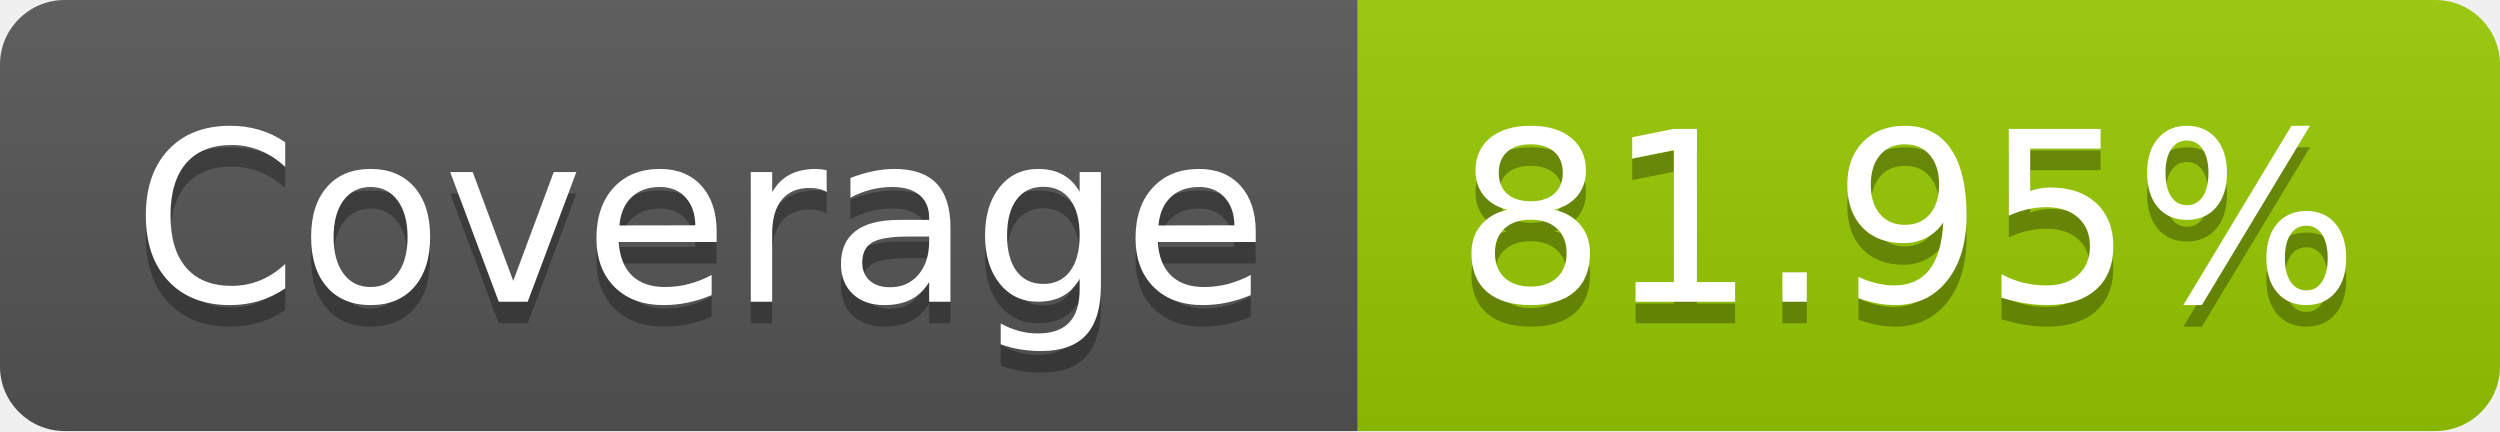
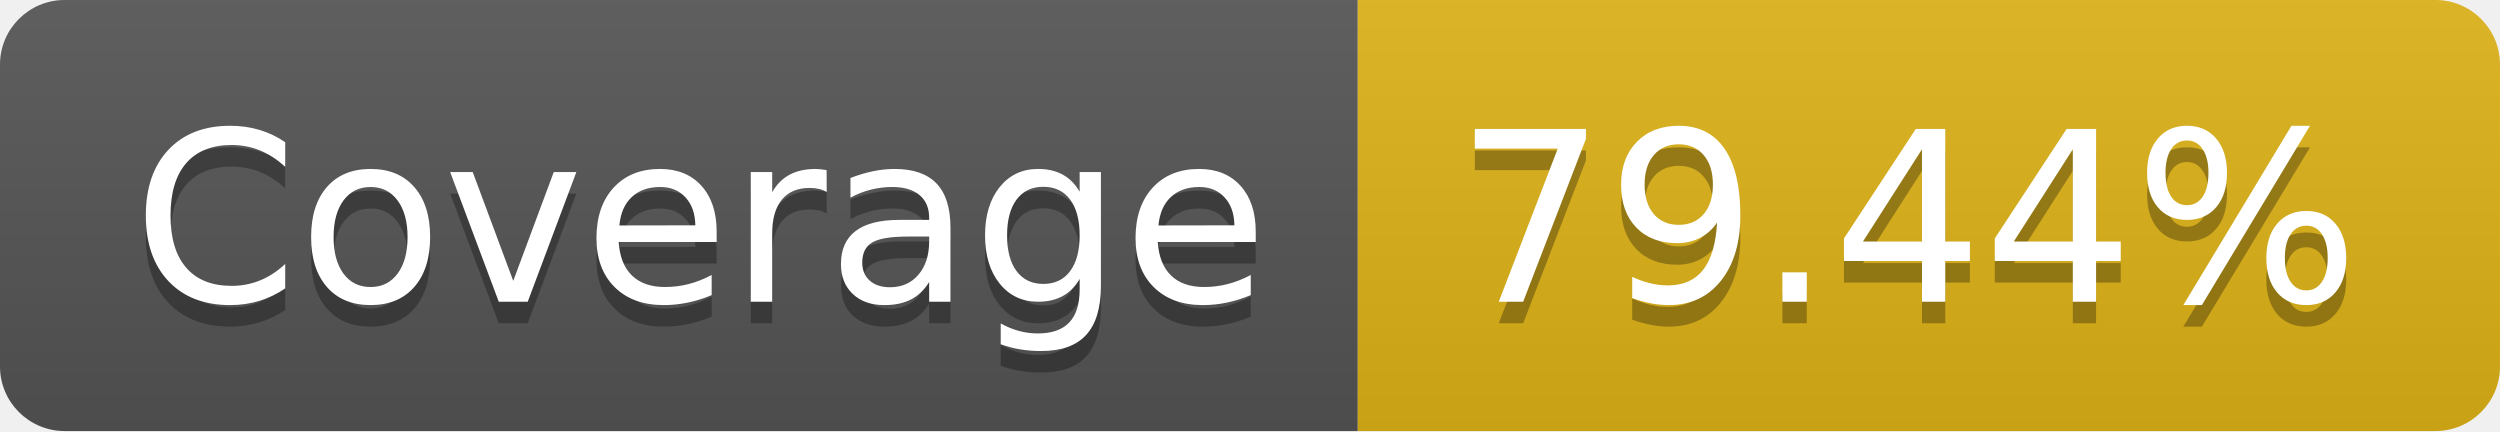
- <svg xmlns="http://www.w3.org/2000/svg" width="116" height="20" role="img" aria-label="Coverage: 81.95%">
+ <svg xmlns="http://www.w3.org/2000/svg" width="116" height="20" role="img" aria-label="Coverage: 79.44%">
  <linearGradient id="s" x2="0" y2="100%">
    <stop offset="0" stop-color="#bbb" stop-opacity=".1" />
    <stop offset="1" stop-opacity=".1" />
  </linearGradient>
  <clipPath id="r">
    <rect width="116" height="20" rx="3" fill="#fff" />
  </clipPath>
  <g clip-path="url(#r)">
    <rect width="63" height="20" fill="#555" />
-     <rect x="63" width="53" height="20" fill="#97ca00" />
+     <rect x="63" width="53" height="20" fill="#dfb317" />
    <rect width="116" height="20" fill="url(#s)" />
  </g>
  <g fill="#fff" text-anchor="middle" font-family="Verdana,Geneva,DejaVu Sans,sans-serif" text-rendering="geometricPrecision" font-size="110">
    <text aria-hidden="true" x="325" y="150" fill="#010101" fill-opacity=".3" transform="scale(.1)" textLength="530">Coverage</text>
    <text x="325" y="140" transform="scale(.1)" fill="#fff" textLength="530">Coverage</text>
-     <text aria-hidden="true" x="885" y="150" fill="#010101" fill-opacity=".3" transform="scale(.1)" textLength="430">81.95%</text>
-     <text x="885" y="140" transform="scale(.1)" fill="#fff" textLength="430">81.95%</text>
+     <text aria-hidden="true" x="885" y="150" fill="#010101" fill-opacity=".3" transform="scale(.1)" textLength="430">79.44%</text>
+     <text x="885" y="140" transform="scale(.1)" fill="#fff" textLength="430">79.44%</text>
  </g>
</svg>
